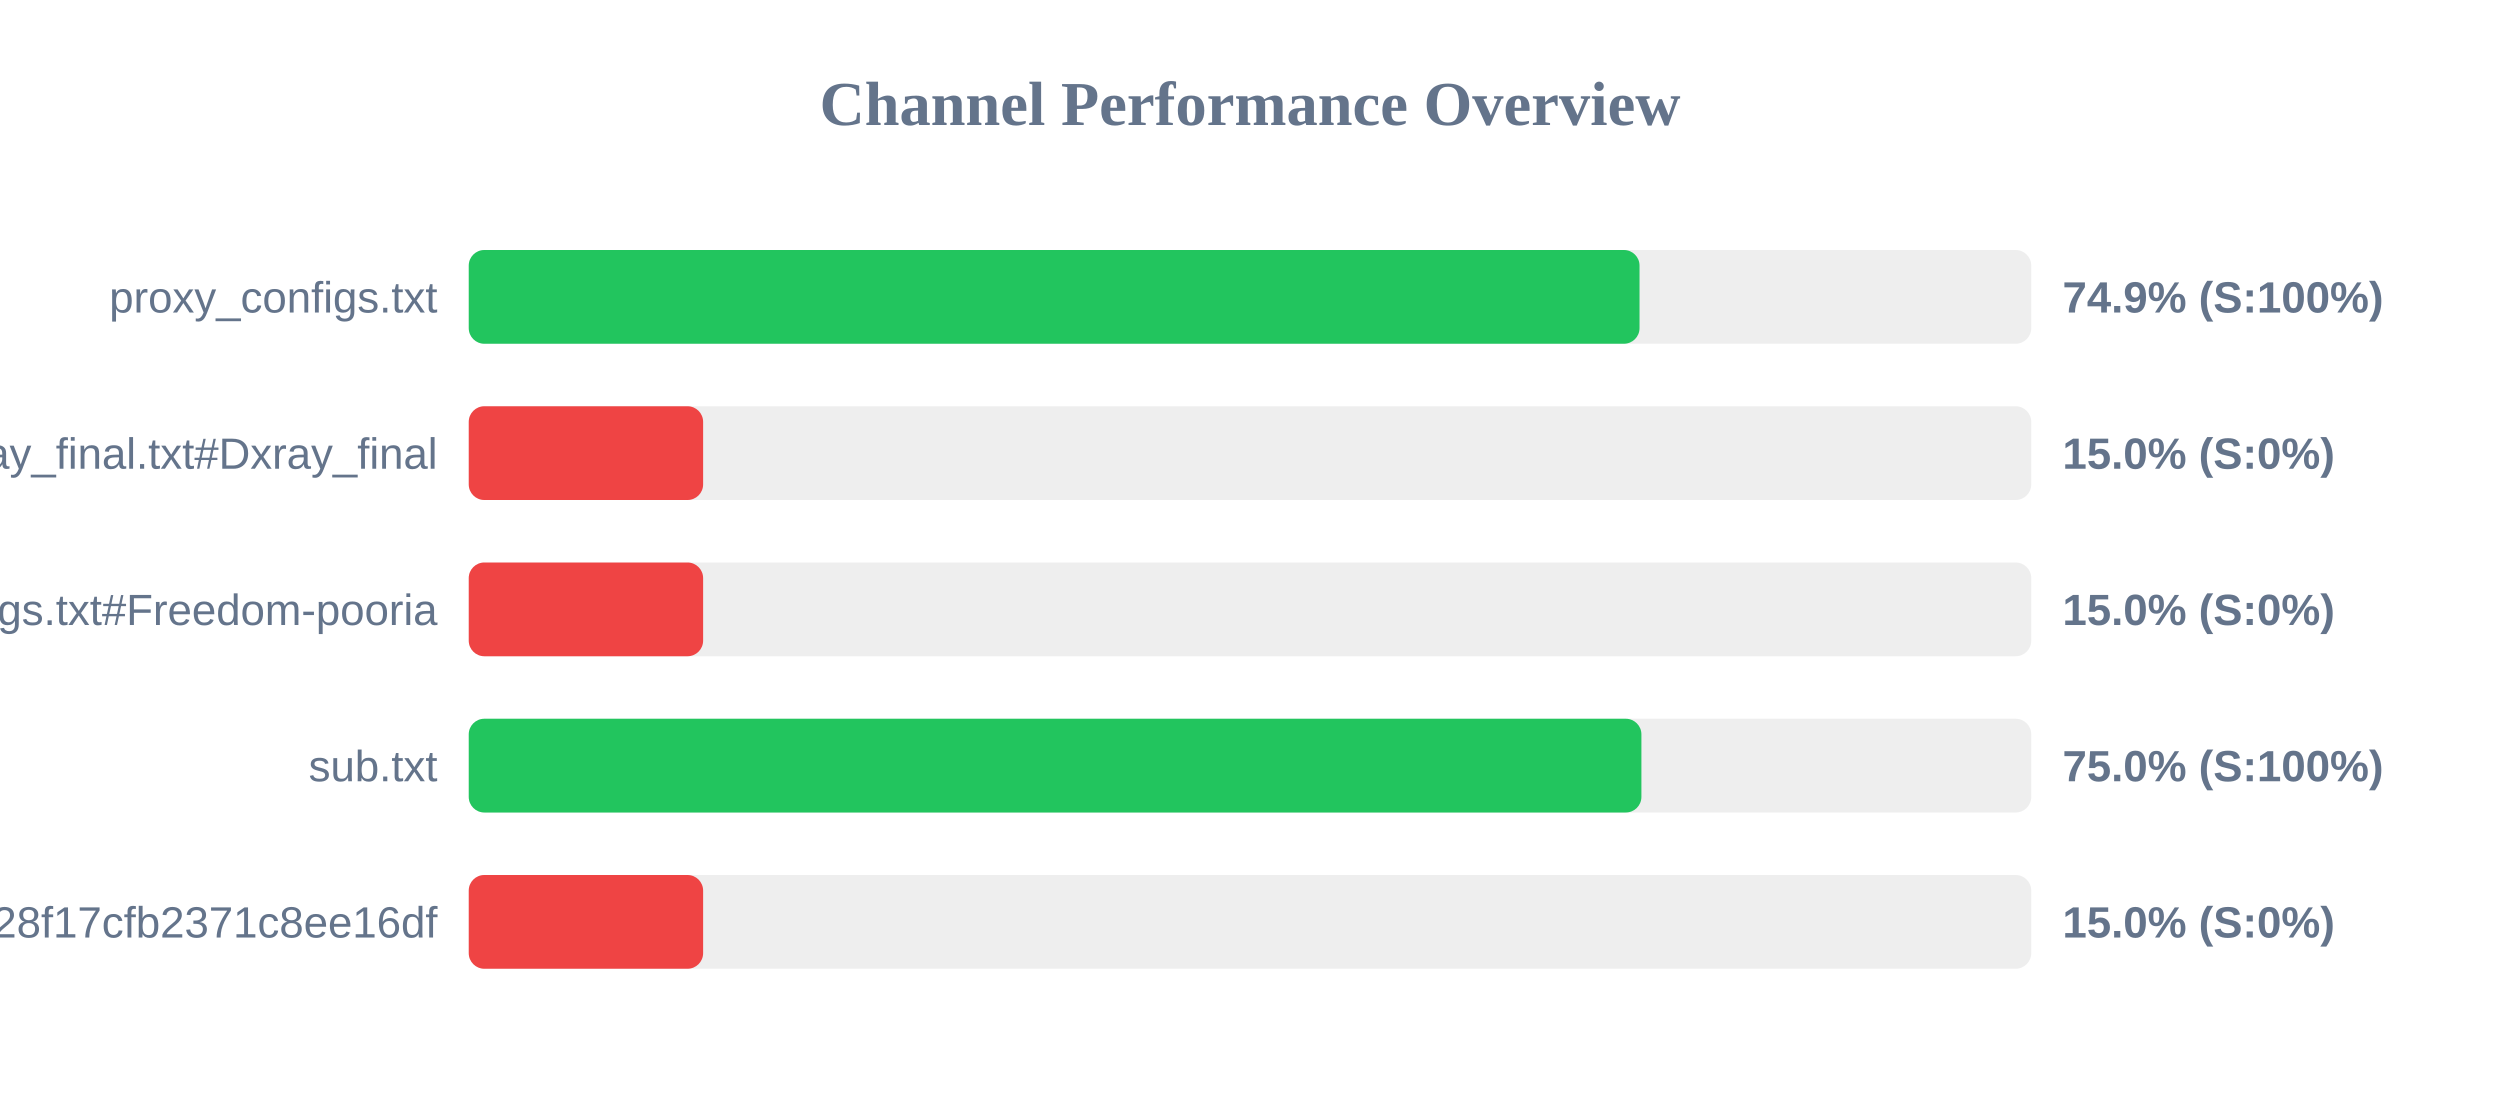
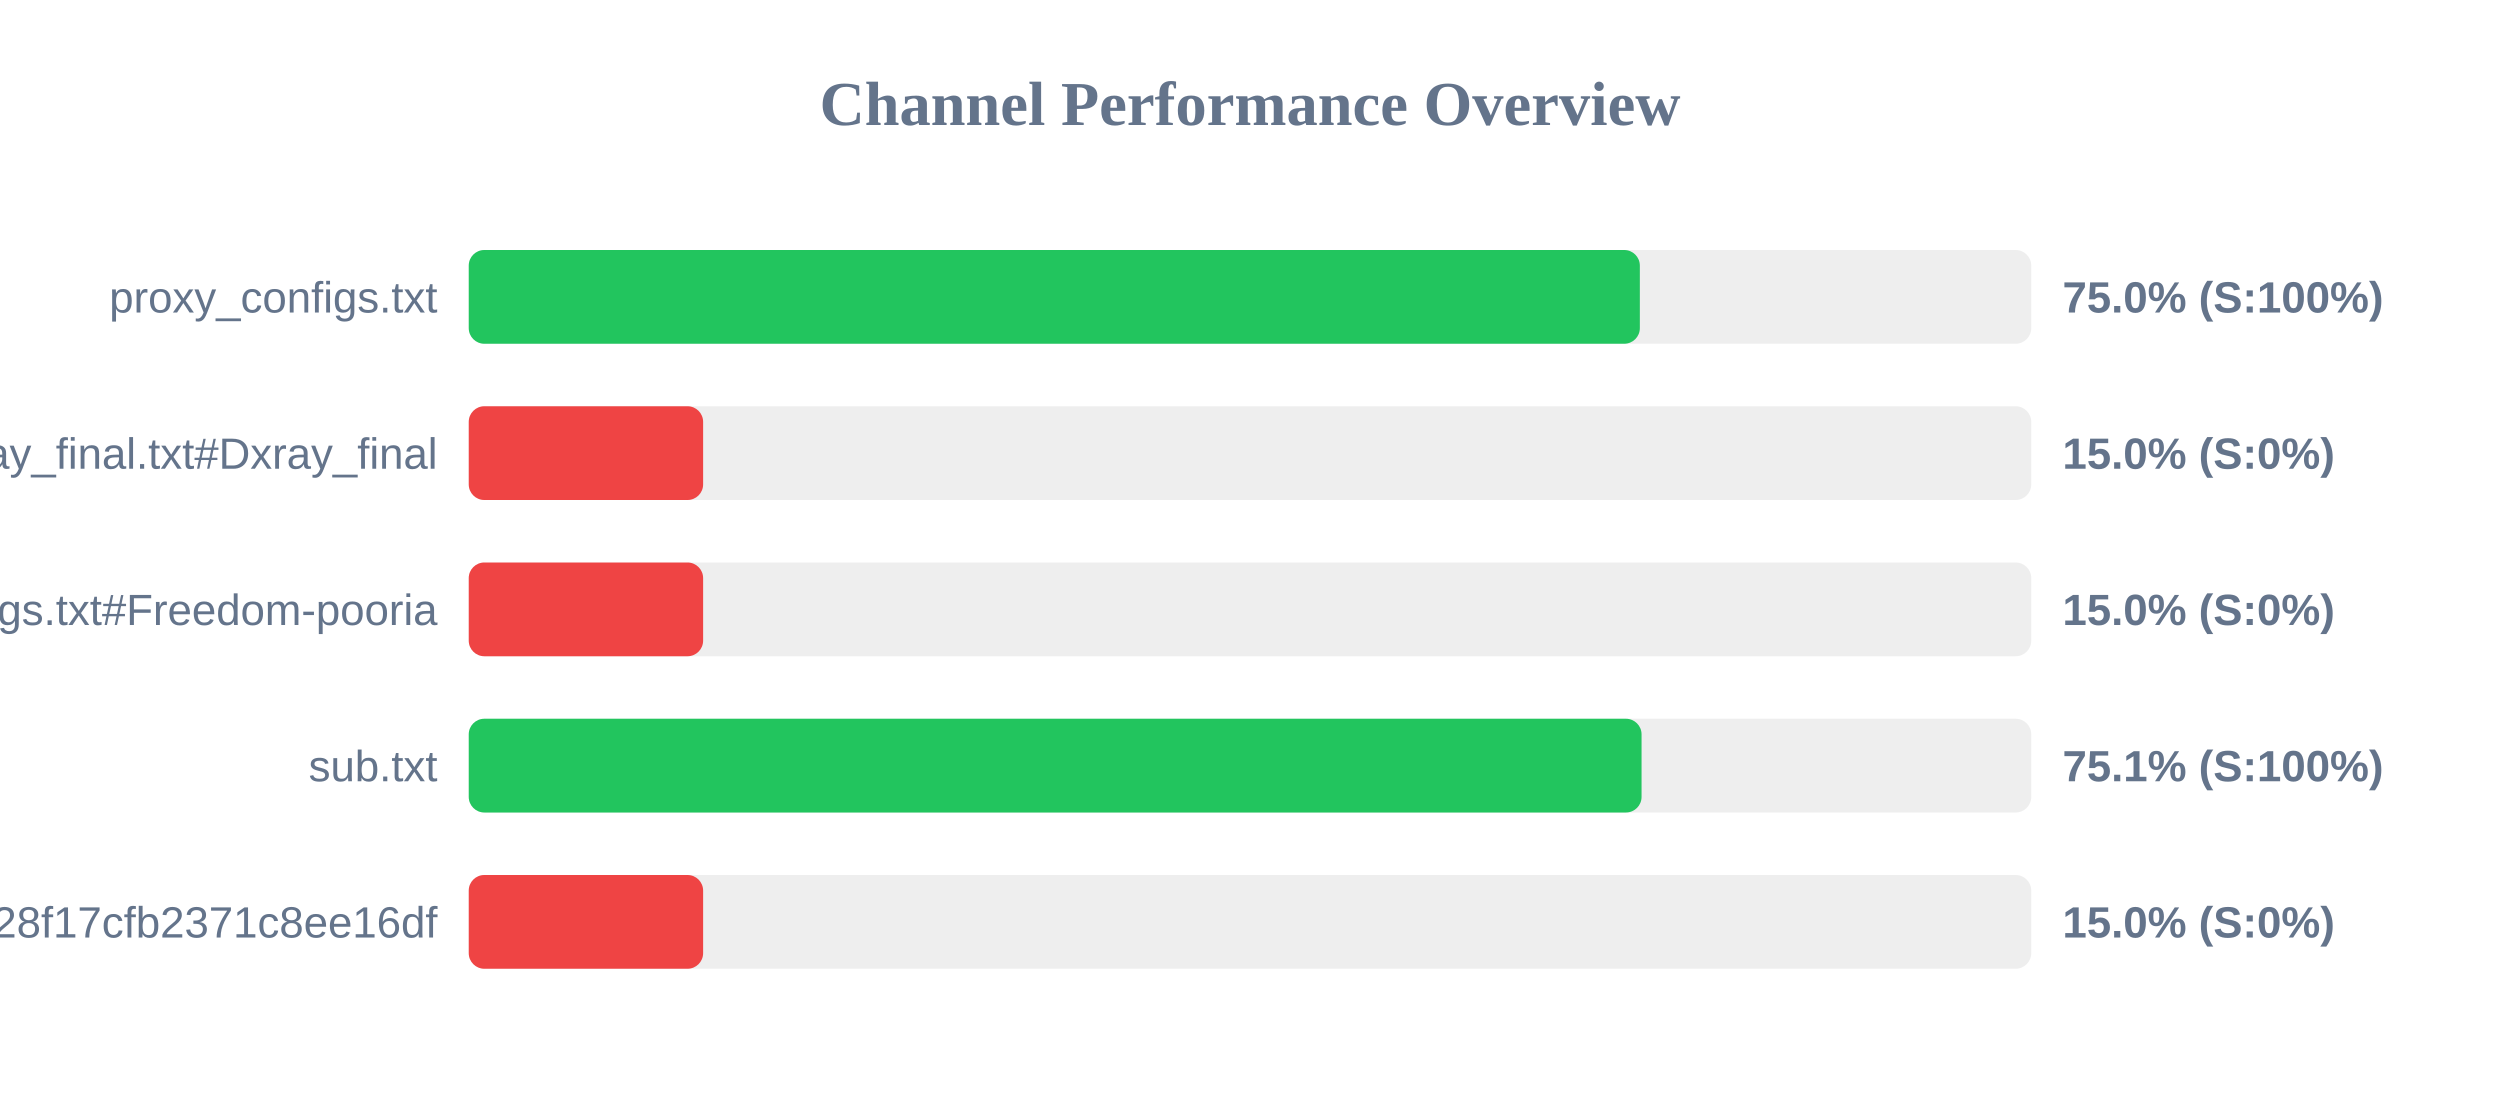
<svg xmlns="http://www.w3.org/2000/svg" width="800" height="350" version="1.1">
  <style>
        .row { font: 14px Arial; fill: #64748b; }
        .score { font: bold 14px Arial; fill: #64748b; }
    </style>
  <text x="400" y="40" text-anchor="middle" font-size="20px" font-weight="bold" fill="#64748b">Channel Performance Overview</text>
  <rect x="150" y="80" width="500" height="30" fill="#eee" rx="5" />
-   <rect x="150" y="80" width="374.65" height="30" fill="#22c55e" rx="5" />
+   <rect x="150" y="80" width="374.75" height="30" fill="#22c55e" rx="5" />
  <text x="140" y="100" text-anchor="end" class="row">proxy_configs.txt</text>
-   <text x="660" y="100" text-anchor="start" class="score">74.9% (S:100%)</text>
+   <text x="660" y="100" text-anchor="start" class="score">75.0% (S:100%)</text>
  <rect x="150" y="130" width="500" height="30" fill="#eee" rx="5" />
  <rect x="150" y="130" width="75.0" height="30" fill="#ef4444" rx="5" />
  <text x="140" y="150" text-anchor="end" class="row">xray_final.txt#Dxray_final</text>
  <text x="660" y="150" text-anchor="start" class="score">15.0% (S:0%)</text>
  <rect x="150" y="180" width="500" height="30" fill="#eee" rx="5" />
  <rect x="150" y="180" width="75.0" height="30" fill="#ef4444" rx="5" />
  <text x="140" y="200" text-anchor="end" class="row">v2ray_configs.txt#Freedom-pooria</text>
  <text x="660" y="200" text-anchor="start" class="score">15.0% (S:0%)</text>
  <rect x="150" y="230" width="500" height="30" fill="#eee" rx="5" />
-   <rect x="150" y="230" width="375.25" height="30" fill="#22c55e" rx="5" />
+   <rect x="150" y="230" width="375.3" height="30" fill="#22c55e" rx="5" />
  <text x="140" y="250" text-anchor="end" class="row">sub.txt</text>
-   <text x="660" y="250" text-anchor="start" class="score">75.0% (S:100%)</text>
+   <text x="660" y="250" text-anchor="start" class="score">75.1% (S:100%)</text>
  <rect x="150" y="280" width="500" height="30" fill="#eee" rx="5" />
  <rect x="150" y="280" width="75.0" height="30" fill="#ef4444" rx="5" />
  <text x="140" y="300" text-anchor="end" class="row">?token=fedfed7b41b828f17cfb2371c8ee16df</text>
  <text x="660" y="300" text-anchor="start" class="score">15.0% (S:0%)</text>
</svg>
